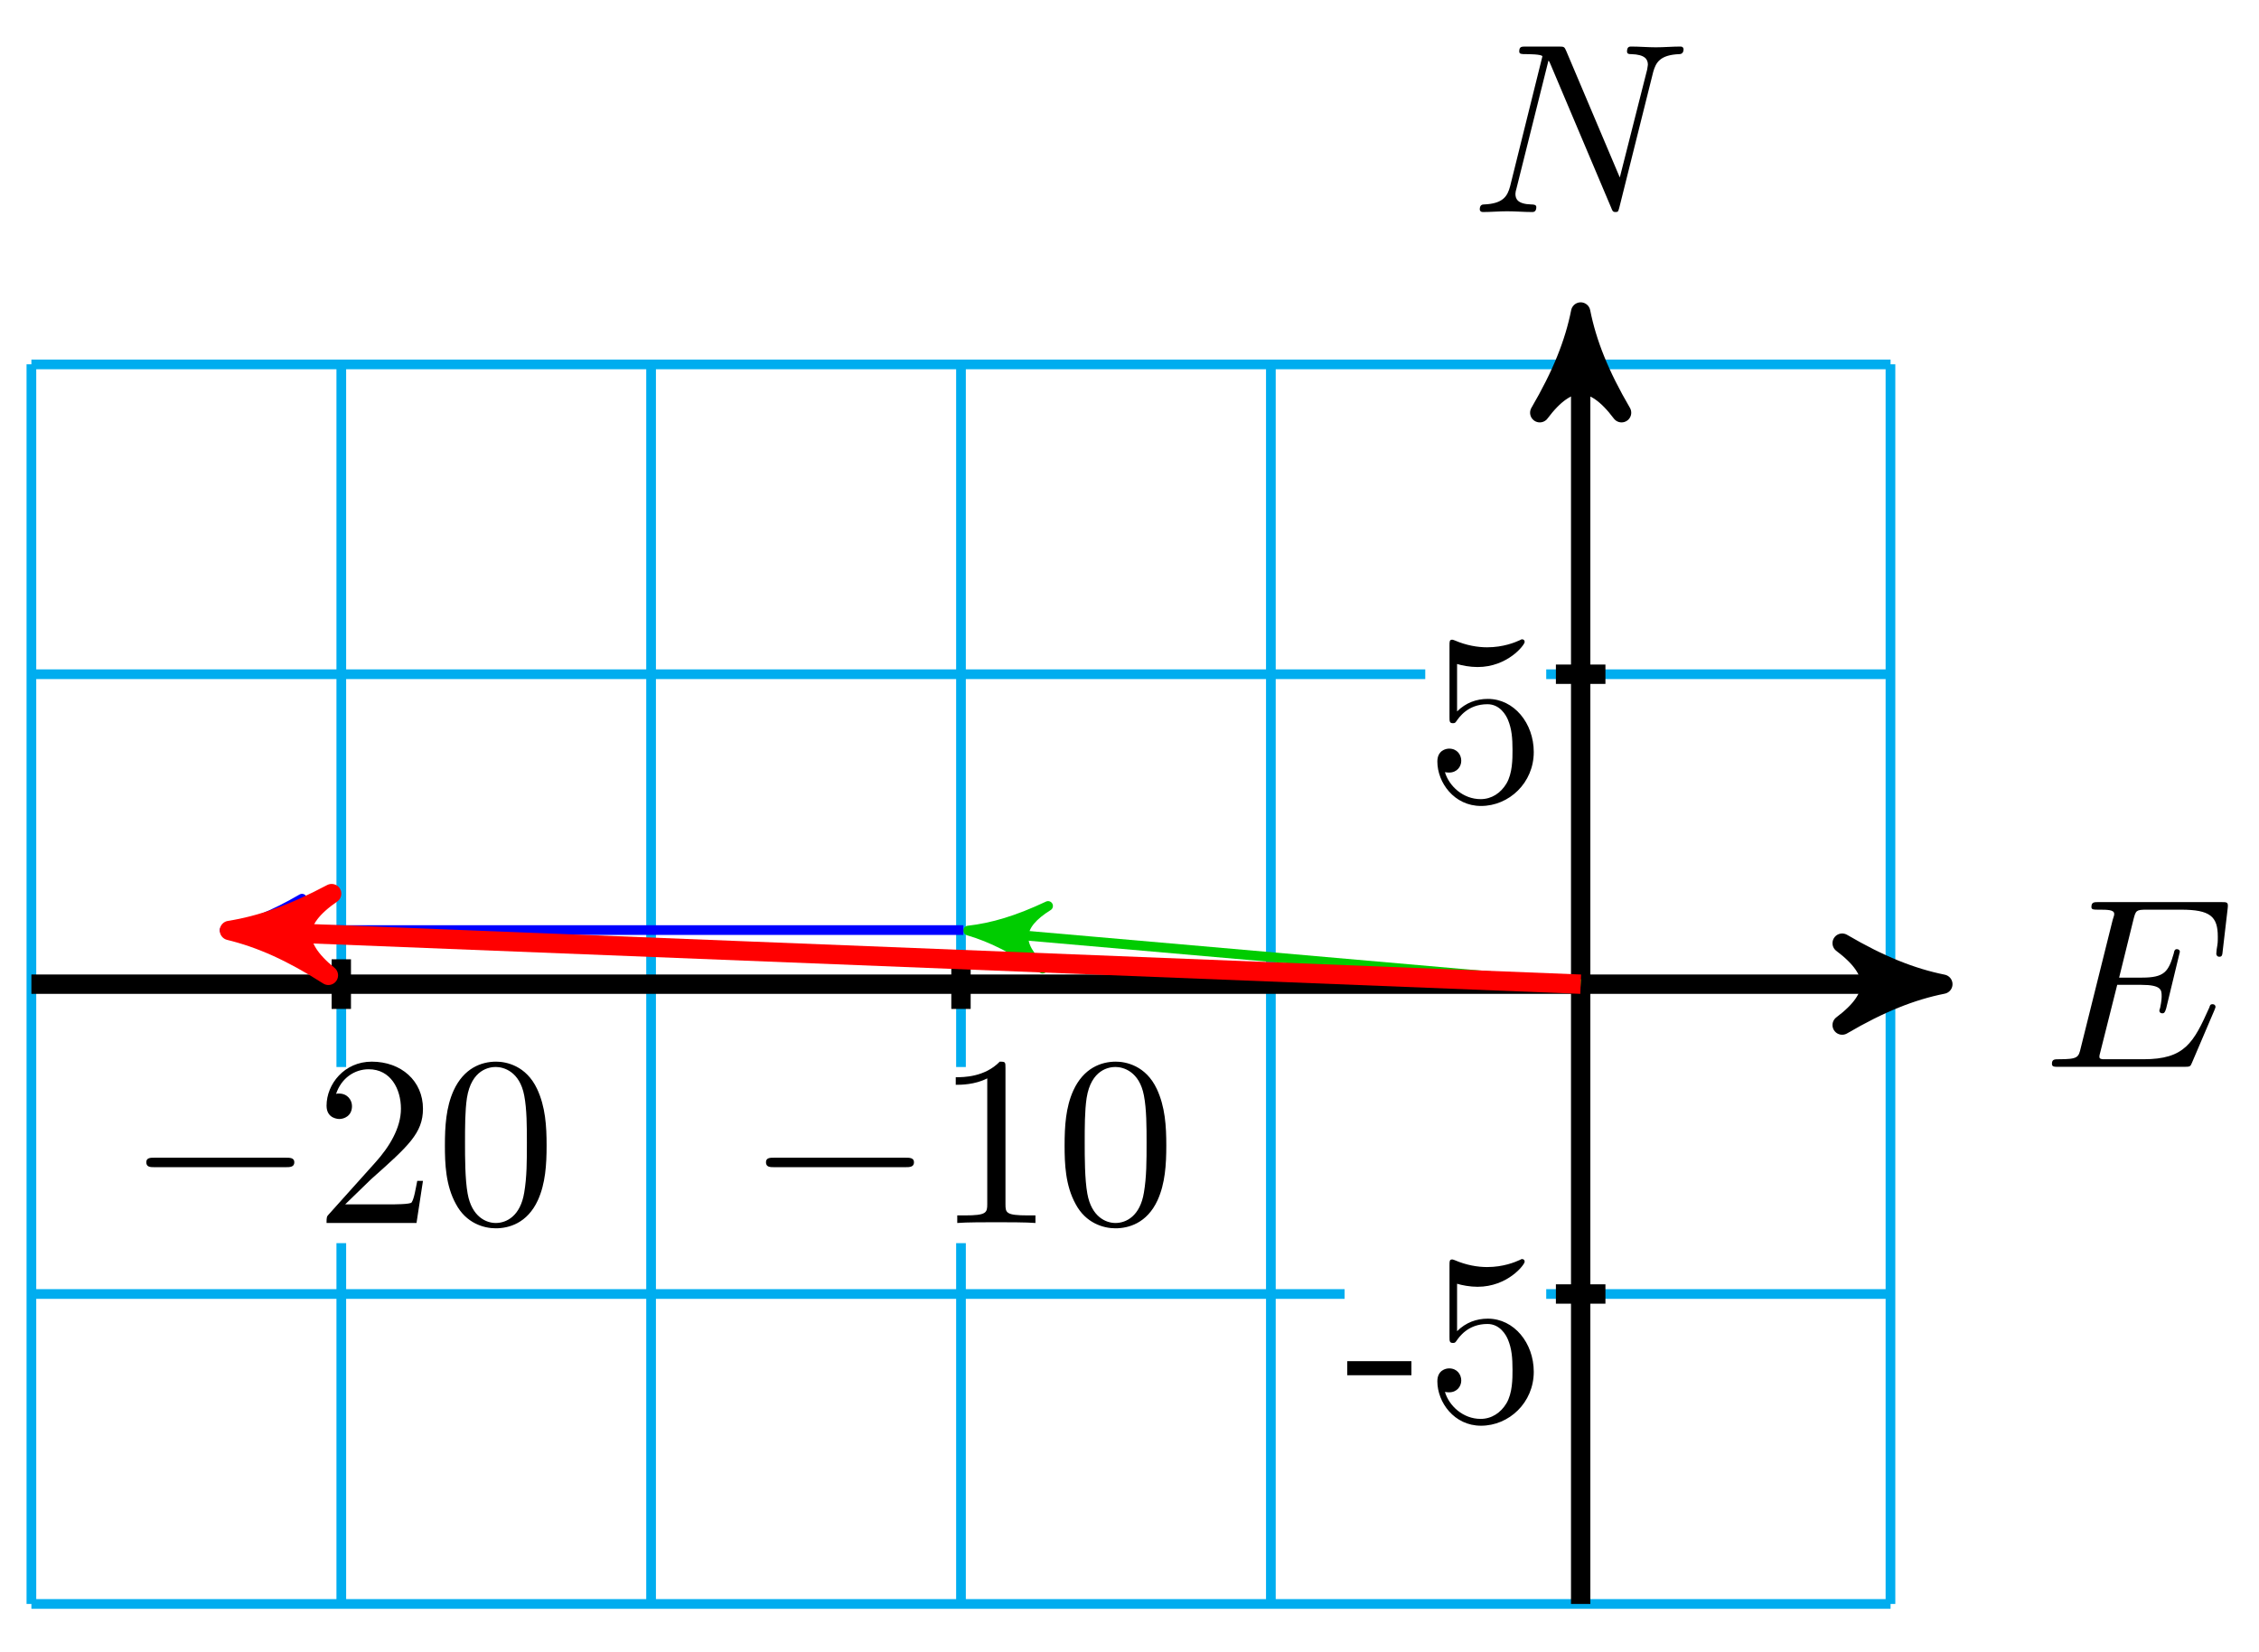
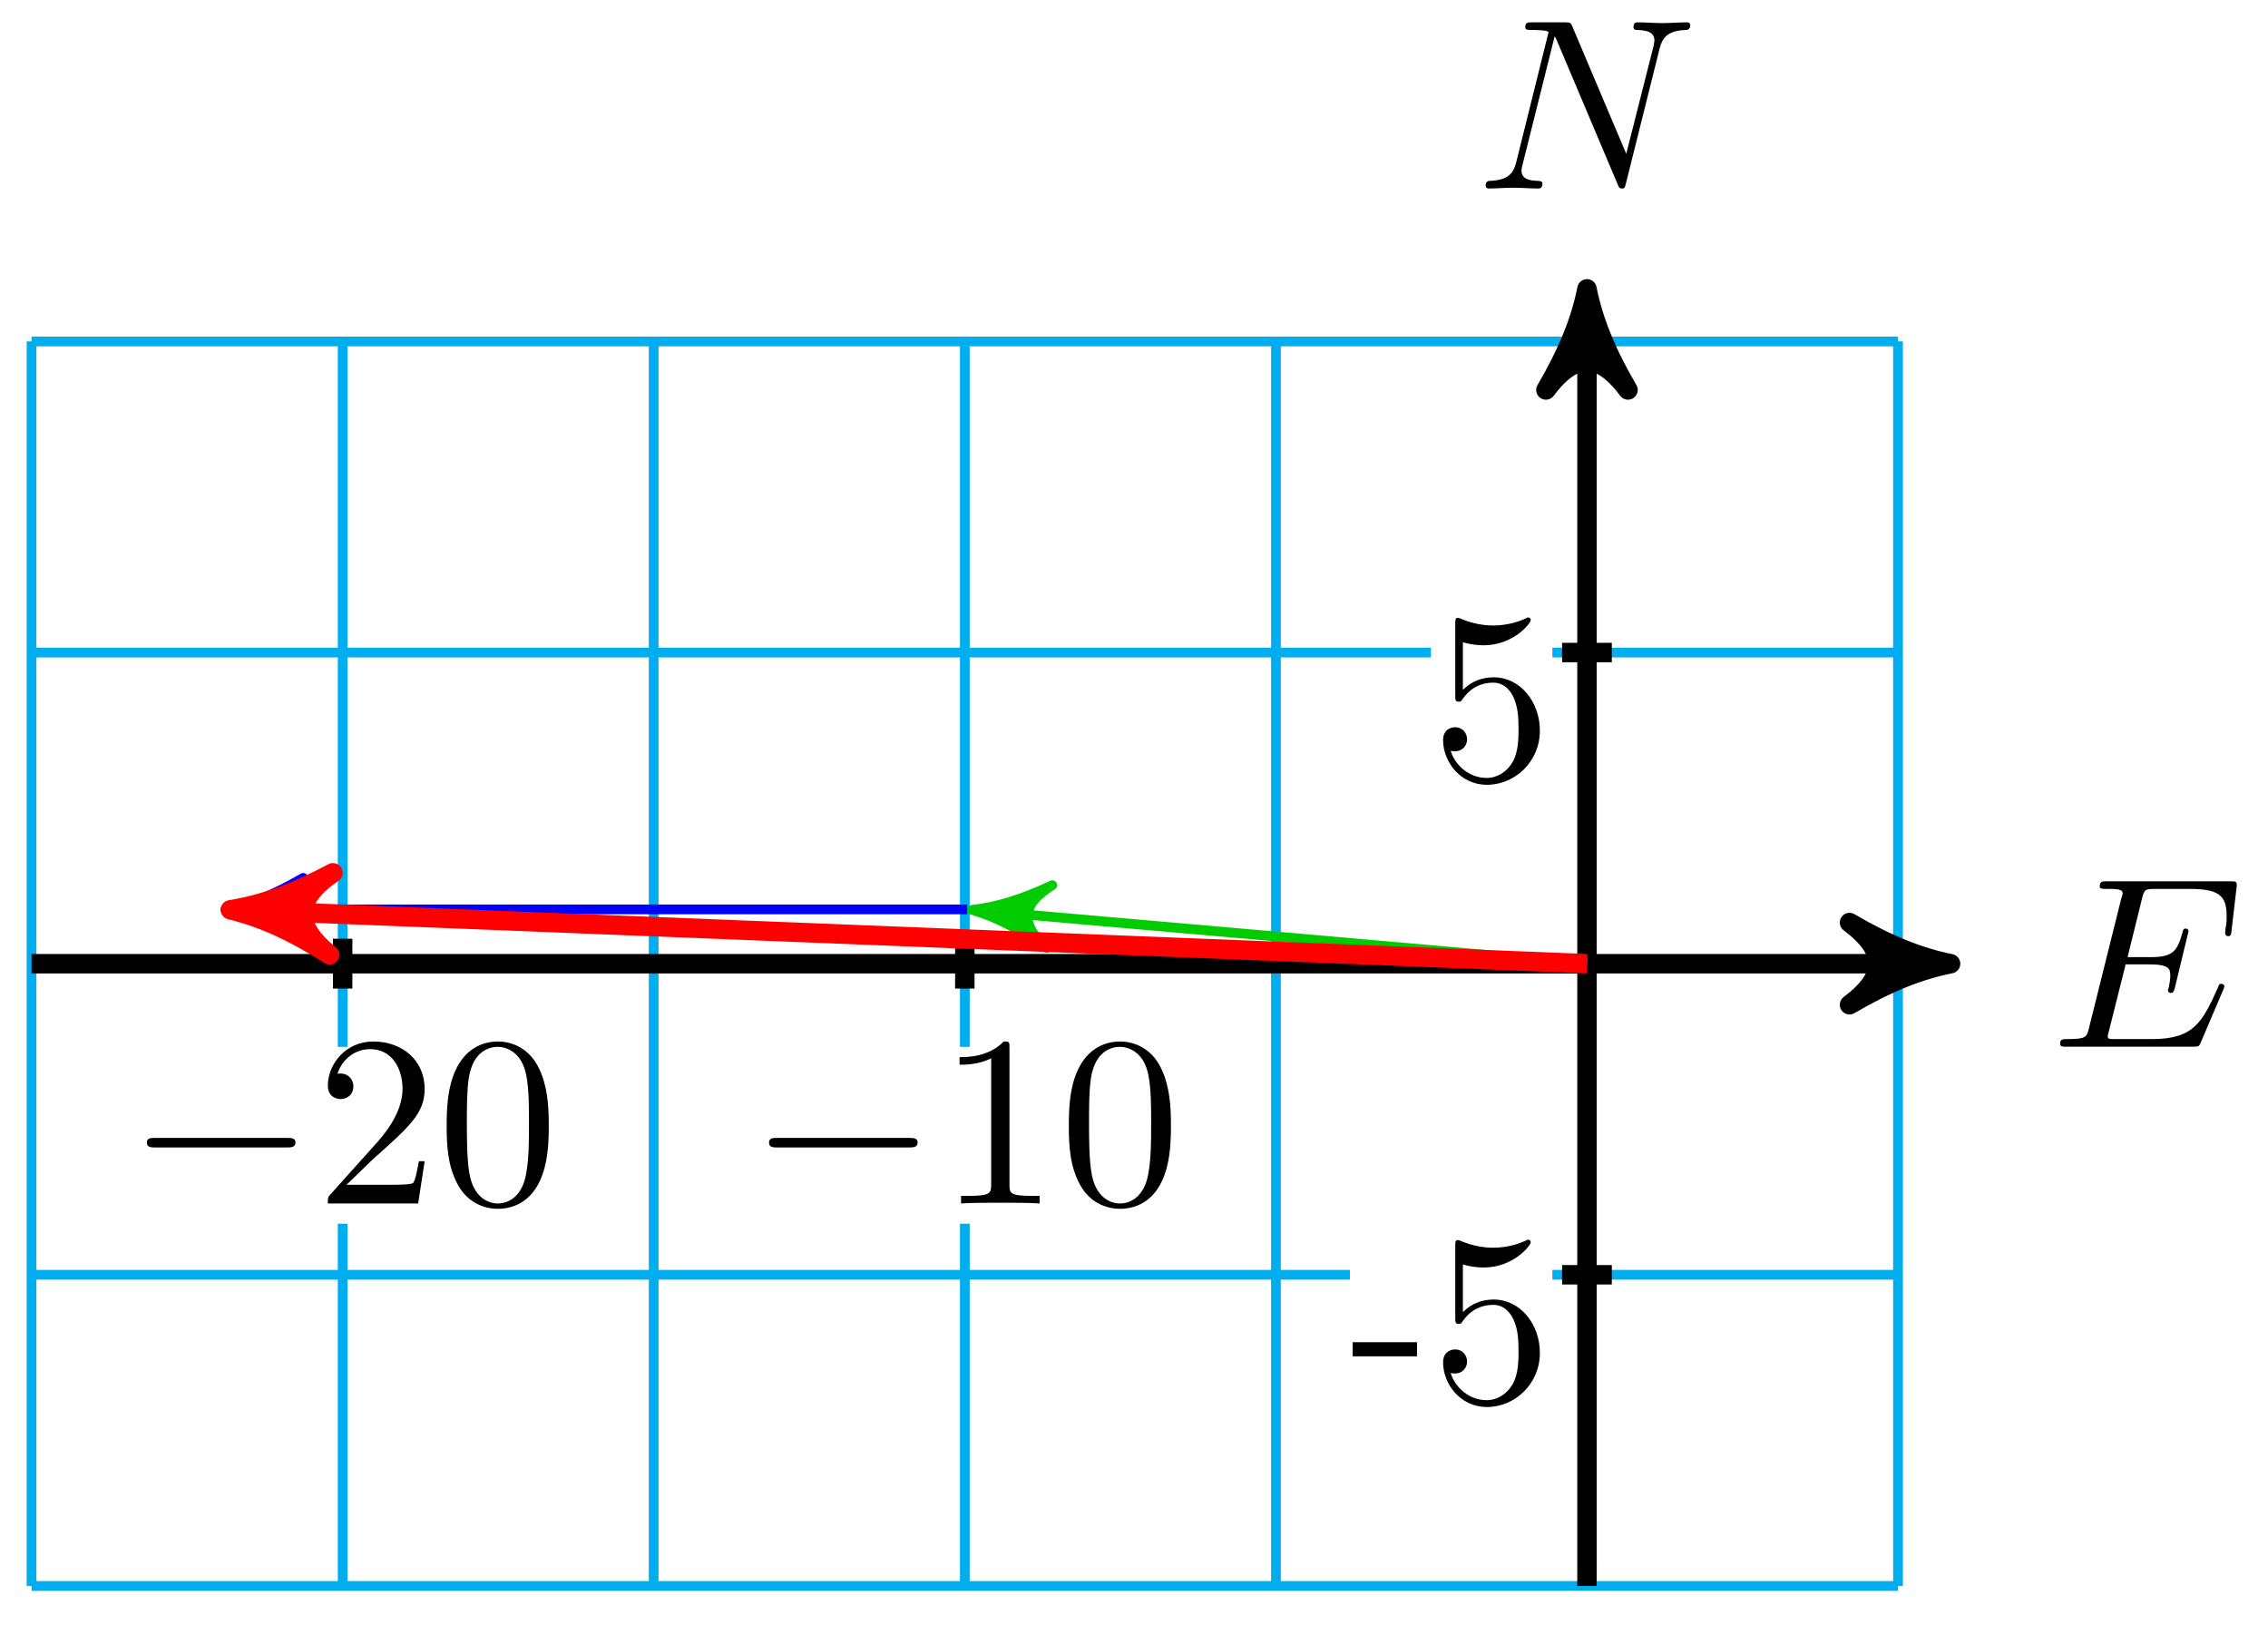
- <svg xmlns="http://www.w3.org/2000/svg" xmlns:xlink="http://www.w3.org/1999/xlink" width="93pt" height="68pt" viewBox="0 0 93 68" version="1.1">
+ <svg xmlns="http://www.w3.org/2000/svg" xmlns:xlink="http://www.w3.org/1999/xlink" width="93pt" height="67pt" viewBox="0 0 93 67" version="1.1">
  <defs>
    <g>
      <symbol overflow="visible" id="glyph0-0">
        <path style="stroke:none;" d="" />
      </symbol>
      <symbol overflow="visible" id="glyph0-1">
        <path style="stroke:none;" d="M 7.062 -2.328 C 7.078 -2.375 7.109 -2.438 7.109 -2.469 C 7.109 -2.469 7.109 -2.578 6.984 -2.578 C 6.891 -2.578 6.875 -2.516 6.859 -2.453 C 6.203 -0.984 5.844 -0.312 4.141 -0.312 L 2.688 -0.312 C 2.547 -0.312 2.516 -0.312 2.469 -0.312 C 2.359 -0.328 2.328 -0.344 2.328 -0.422 C 2.328 -0.453 2.328 -0.469 2.375 -0.641 L 3.062 -3.375 L 4.047 -3.375 C 4.891 -3.375 4.891 -3.156 4.891 -2.906 C 4.891 -2.844 4.891 -2.719 4.828 -2.422 C 4.812 -2.375 4.797 -2.344 4.797 -2.312 C 4.797 -2.266 4.828 -2.203 4.922 -2.203 C 5 -2.203 5.031 -2.25 5.078 -2.406 L 5.641 -4.734 C 5.641 -4.797 5.594 -4.844 5.516 -4.844 C 5.438 -4.844 5.406 -4.781 5.391 -4.672 C 5.172 -3.906 5 -3.672 4.078 -3.672 L 3.141 -3.672 L 3.734 -6.078 C 3.828 -6.438 3.844 -6.469 4.281 -6.469 L 5.688 -6.469 C 6.891 -6.469 7.203 -6.188 7.203 -5.359 C 7.203 -5.125 7.203 -5.109 7.156 -4.828 C 7.156 -4.781 7.141 -4.703 7.141 -4.656 C 7.141 -4.609 7.172 -4.531 7.266 -4.531 C 7.375 -4.531 7.391 -4.594 7.406 -4.781 L 7.609 -6.516 C 7.641 -6.781 7.594 -6.781 7.344 -6.781 L 2.297 -6.781 C 2.109 -6.781 2 -6.781 2 -6.578 C 2 -6.469 2.094 -6.469 2.281 -6.469 C 2.656 -6.469 2.938 -6.469 2.938 -6.297 C 2.938 -6.25 2.938 -6.234 2.875 -6.047 L 1.562 -0.781 C 1.469 -0.391 1.453 -0.312 0.656 -0.312 C 0.484 -0.312 0.375 -0.312 0.375 -0.125 C 0.375 0 0.469 0 0.656 0 L 5.828 0 C 6.062 0 6.078 -0.016 6.141 -0.172 Z M 7.062 -2.328 " />
      </symbol>
      <symbol overflow="visible" id="glyph0-2">
        <path style="stroke:none;" d="M 7.531 -5.766 C 7.641 -6.156 7.812 -6.469 8.609 -6.5 C 8.656 -6.5 8.781 -6.516 8.781 -6.703 C 8.781 -6.703 8.781 -6.812 8.656 -6.812 C 8.328 -6.812 7.969 -6.781 7.641 -6.781 C 7.312 -6.781 6.953 -6.812 6.625 -6.812 C 6.562 -6.812 6.453 -6.812 6.453 -6.609 C 6.453 -6.5 6.547 -6.5 6.625 -6.5 C 7.203 -6.484 7.312 -6.281 7.312 -6.062 C 7.312 -6.031 7.281 -5.875 7.281 -5.859 L 6.156 -1.422 L 3.953 -6.625 C 3.875 -6.797 3.875 -6.812 3.641 -6.812 L 2.297 -6.812 C 2.109 -6.812 2.016 -6.812 2.016 -6.609 C 2.016 -6.5 2.109 -6.5 2.297 -6.5 C 2.344 -6.5 2.969 -6.5 2.969 -6.406 L 1.641 -1.062 C 1.531 -0.656 1.359 -0.344 0.562 -0.312 C 0.5 -0.312 0.391 -0.297 0.391 -0.109 C 0.391 -0.047 0.438 0 0.516 0 C 0.844 0 1.188 -0.031 1.516 -0.031 C 1.859 -0.031 2.219 0 2.547 0 C 2.594 0 2.719 0 2.719 -0.203 C 2.719 -0.297 2.625 -0.312 2.516 -0.312 C 1.938 -0.328 1.859 -0.547 1.859 -0.75 C 1.859 -0.812 1.875 -0.875 1.906 -0.984 L 3.219 -6.234 C 3.266 -6.188 3.266 -6.156 3.312 -6.062 L 5.797 -0.188 C 5.859 -0.016 5.891 0 5.984 0 C 6.094 0 6.094 -0.031 6.141 -0.203 Z M 7.531 -5.766 " />
      </symbol>
      <symbol overflow="visible" id="glyph1-0">
        <path style="stroke:none;" d="" />
      </symbol>
      <symbol overflow="visible" id="glyph1-1">
        <path style="stroke:none;" d="M 6.562 -2.297 C 6.734 -2.297 6.922 -2.297 6.922 -2.5 C 6.922 -2.688 6.734 -2.688 6.562 -2.688 L 1.172 -2.688 C 1 -2.688 0.828 -2.688 0.828 -2.5 C 0.828 -2.297 1 -2.297 1.172 -2.297 Z M 6.562 -2.297 " />
      </symbol>
      <symbol overflow="visible" id="glyph2-0">
        <path style="stroke:none;" d="" />
      </symbol>
      <symbol overflow="visible" id="glyph2-1">
        <path style="stroke:none;" d="M 2.938 -6.375 C 2.938 -6.625 2.938 -6.641 2.703 -6.641 C 2.078 -6 1.203 -6 0.891 -6 L 0.891 -5.688 C 1.094 -5.688 1.672 -5.688 2.188 -5.953 L 2.188 -0.781 C 2.188 -0.422 2.156 -0.312 1.266 -0.312 L 0.953 -0.312 L 0.953 0 C 1.297 -0.031 2.156 -0.031 2.562 -0.031 C 2.953 -0.031 3.828 -0.031 4.172 0 L 4.172 -0.312 L 3.859 -0.312 C 2.953 -0.312 2.938 -0.422 2.938 -0.781 Z M 2.938 -6.375 " />
      </symbol>
      <symbol overflow="visible" id="glyph2-2">
        <path style="stroke:none;" d="M 4.578 -3.188 C 4.578 -3.984 4.531 -4.781 4.188 -5.516 C 3.734 -6.484 2.906 -6.641 2.5 -6.641 C 1.891 -6.641 1.172 -6.375 0.75 -5.453 C 0.438 -4.766 0.391 -3.984 0.391 -3.188 C 0.391 -2.438 0.422 -1.547 0.844 -0.781 C 1.266 0.016 2 0.219 2.484 0.219 C 3.016 0.219 3.781 0.016 4.219 -0.938 C 4.531 -1.625 4.578 -2.406 4.578 -3.188 Z M 2.484 0 C 2.094 0 1.5 -0.25 1.328 -1.203 C 1.219 -1.797 1.219 -2.719 1.219 -3.312 C 1.219 -3.953 1.219 -4.609 1.297 -5.141 C 1.484 -6.328 2.234 -6.422 2.484 -6.422 C 2.812 -6.422 3.469 -6.234 3.656 -5.25 C 3.766 -4.688 3.766 -3.938 3.766 -3.312 C 3.766 -2.562 3.766 -1.891 3.656 -1.25 C 3.5 -0.297 2.938 0 2.484 0 Z M 2.484 0 " />
      </symbol>
      <symbol overflow="visible" id="glyph2-3">
        <path style="stroke:none;" d="M 1.266 -0.766 L 2.328 -1.797 C 3.875 -3.172 4.469 -3.703 4.469 -4.703 C 4.469 -5.844 3.578 -6.641 2.359 -6.641 C 1.234 -6.641 0.5 -5.719 0.5 -4.828 C 0.5 -4.281 1 -4.281 1.031 -4.281 C 1.203 -4.281 1.547 -4.391 1.547 -4.812 C 1.547 -5.062 1.359 -5.328 1.016 -5.328 C 0.938 -5.328 0.922 -5.328 0.891 -5.312 C 1.109 -5.969 1.656 -6.328 2.234 -6.328 C 3.141 -6.328 3.562 -5.516 3.562 -4.703 C 3.562 -3.906 3.078 -3.125 2.516 -2.5 L 0.609 -0.375 C 0.5 -0.266 0.5 -0.234 0.5 0 L 4.203 0 L 4.469 -1.734 L 4.234 -1.734 C 4.172 -1.438 4.109 -1 4 -0.844 C 3.938 -0.766 3.281 -0.766 3.062 -0.766 Z M 1.266 -0.766 " />
      </symbol>
      <symbol overflow="visible" id="glyph2-4">
        <path style="stroke:none;" d="M 4.469 -2 C 4.469 -3.188 3.656 -4.188 2.578 -4.188 C 2.109 -4.188 1.672 -4.031 1.312 -3.672 L 1.312 -5.625 C 1.516 -5.562 1.844 -5.5 2.156 -5.5 C 3.391 -5.5 4.094 -6.406 4.094 -6.531 C 4.094 -6.594 4.062 -6.641 3.984 -6.641 C 3.984 -6.641 3.953 -6.641 3.906 -6.609 C 3.703 -6.516 3.219 -6.312 2.547 -6.312 C 2.156 -6.312 1.688 -6.391 1.219 -6.594 C 1.141 -6.625 1.125 -6.625 1.109 -6.625 C 1 -6.625 1 -6.547 1 -6.391 L 1 -3.438 C 1 -3.266 1 -3.188 1.141 -3.188 C 1.219 -3.188 1.234 -3.203 1.281 -3.266 C 1.391 -3.422 1.75 -3.969 2.562 -3.969 C 3.078 -3.969 3.328 -3.516 3.406 -3.328 C 3.562 -2.953 3.594 -2.578 3.594 -2.078 C 3.594 -1.719 3.594 -1.125 3.344 -0.703 C 3.109 -0.312 2.734 -0.062 2.281 -0.062 C 1.562 -0.062 0.984 -0.594 0.812 -1.172 C 0.844 -1.172 0.875 -1.156 0.984 -1.156 C 1.312 -1.156 1.484 -1.406 1.484 -1.641 C 1.484 -1.891 1.312 -2.141 0.984 -2.141 C 0.844 -2.141 0.5 -2.062 0.5 -1.609 C 0.5 -0.75 1.188 0.219 2.297 0.219 C 3.453 0.219 4.469 -0.734 4.469 -2 Z M 4.469 -2 " />
      </symbol>
      <symbol overflow="visible" id="glyph3-0">
        <path style="stroke:none;" d="" />
      </symbol>
      <symbol overflow="visible" id="glyph3-1">
        <path style="stroke:none;" d="M 2.75 -1.859 L 2.75 -2.438 L 0.109 -2.438 L 0.109 -1.859 Z M 2.75 -1.859 " />
      </symbol>
    </g>
  </defs>
  <g id="surface1">
-     <path style="fill:none;stroke-width:0.399;stroke-linecap:butt;stroke-linejoin:miter;stroke:rgb(0%,67.839%,93.729%);stroke-opacity:1;stroke-miterlimit:10;" d="M -63.78 -25.513 L 12.757 -25.513 M -63.78 -12.755 L 12.757 -12.755 M -63.78 -0.002 L 12.757 -0.002 M -63.78 12.756 L 12.757 12.756 M -63.78 25.509 L 12.757 25.509 M -63.78 -25.513 L -63.78 25.513 M -51.022 -25.513 L -51.022 25.513 M -38.269 -25.513 L -38.269 25.513 M -25.511 -25.513 L -25.511 25.513 M -12.754 -25.513 L -12.754 25.513 M -0 -25.513 L -0 25.513 M 12.753 -25.513 L 12.753 25.513 " transform="matrix(1.00003,0,0,-1.00003,65.07441,40.50982)" />
-     <path style="fill:none;stroke-width:0.797;stroke-linecap:butt;stroke-linejoin:miter;stroke:rgb(0%,0%,0%);stroke-opacity:1;stroke-miterlimit:10;" d="M -63.78 -0.002 L 13.87 -0.002 " transform="matrix(1.00003,0,0,-1.00003,65.07441,40.50982)" />
-     <path style="fill-rule:nonzero;fill:rgb(0%,0%,0%);fill-opacity:1;stroke-width:0.797;stroke-linecap:butt;stroke-linejoin:round;stroke:rgb(0%,0%,0%);stroke-opacity:1;stroke-miterlimit:10;" d="M 1.037 -0.002 C -0.259 0.26 -1.552 0.775 -3.107 1.686 C -1.552 0.518 -1.552 -0.518 -3.107 -1.685 C -1.552 -0.775 -0.259 -0.26 1.037 -0.002 Z M 1.037 -0.002 " transform="matrix(1.00003,0,0,-1.00003,78.94685,40.50982)" />
+     <path style="fill:none;stroke-width:0.399;stroke-linecap:butt;stroke-linejoin:miter;stroke:rgb(0%,67.839%,93.729%);stroke-opacity:1;stroke-miterlimit:10;" d="M -63.78 -25.513 L 12.757 -25.513 M -63.78 -12.755 L 12.757 -12.755 M -63.78 -0.002 L 12.757 -0.002 M -63.78 12.756 L 12.757 12.756 M -63.78 25.509 L 12.757 25.509 M -63.78 -25.513 L -63.78 25.513 M -51.022 -25.513 L -51.022 25.513 M -38.269 -25.513 L -38.269 25.513 M -25.511 -25.513 L -25.511 25.513 M -12.754 -25.513 L -12.754 25.513 M -0 -25.513 L -0 25.513 M 12.753 -25.513 L 12.753 25.513 " transform="matrix(1.00003,0,0,-1.00003,65.07441,39.50982)" />
+     <path style="fill:none;stroke-width:0.797;stroke-linecap:butt;stroke-linejoin:miter;stroke:rgb(0%,0%,0%);stroke-opacity:1;stroke-miterlimit:10;" d="M -63.78 -0.002 L 13.87 -0.002 " transform="matrix(1.00003,0,0,-1.00003,65.07441,39.50982)" />
+     <path style="fill-rule:nonzero;fill:rgb(0%,0%,0%);fill-opacity:1;stroke-width:0.797;stroke-linecap:butt;stroke-linejoin:round;stroke:rgb(0%,0%,0%);stroke-opacity:1;stroke-miterlimit:10;" d="M 1.037 -0.002 C -0.259 0.26 -1.552 0.775 -3.107 1.686 C -1.552 0.518 -1.552 -0.518 -3.107 -1.685 C -1.552 -0.775 -0.259 -0.26 1.037 -0.002 Z M 1.037 -0.002 " transform="matrix(1.00003,0,0,-1.00003,78.94685,39.50982)" />
    <g style="fill:rgb(0%,0%,0%);fill-opacity:1;">
-       <use xlink:href="#glyph0-1" x="84.101" y="43.914" />
+       <use xlink:href="#glyph0-1" x="84.101" y="42.914" />
    </g>
-     <path style="fill:none;stroke-width:0.797;stroke-linecap:butt;stroke-linejoin:miter;stroke:rgb(0%,0%,0%);stroke-opacity:1;stroke-miterlimit:10;" d="M -0 -25.513 L -0 26.626 " transform="matrix(1.00003,0,0,-1.00003,65.07441,40.50982)" />
-     <path style="fill-rule:nonzero;fill:rgb(0%,0%,0%);fill-opacity:1;stroke-width:0.797;stroke-linecap:butt;stroke-linejoin:round;stroke:rgb(0%,0%,0%);stroke-opacity:1;stroke-miterlimit:10;" d="M 1.038 0 C -0.259 0.258 -1.556 0.778 -3.107 1.684 C -1.556 0.52 -1.556 -0.519 -3.107 -1.683 C -1.556 -0.777 -0.259 -0.258 1.038 0 Z M 1.038 0 " transform="matrix(0,-1.00003,-1.00003,0,65.07441,13.88145)" />
+     <path style="fill:none;stroke-width:0.797;stroke-linecap:butt;stroke-linejoin:miter;stroke:rgb(0%,0%,0%);stroke-opacity:1;stroke-miterlimit:10;" d="M -0 -25.513 L -0 26.626 " transform="matrix(1.00003,0,0,-1.00003,65.07441,39.50982)" />
+     <path style="fill-rule:nonzero;fill:rgb(0%,0%,0%);fill-opacity:1;stroke-width:0.797;stroke-linecap:butt;stroke-linejoin:round;stroke:rgb(0%,0%,0%);stroke-opacity:1;stroke-miterlimit:10;" d="M 1.038 0 C -0.259 0.258 -1.556 0.778 -3.107 1.684 C -1.556 0.52 -1.556 -0.519 -3.107 -1.683 C -1.556 -0.777 -0.259 -0.258 1.038 0 Z M 1.038 0 " transform="matrix(0,-1.00003,-1.00003,0,65.07441,12.88145)" />
    <g style="fill:rgb(0%,0%,0%);fill-opacity:1;">
-       <use xlink:href="#glyph0-2" x="60.529" y="8.728" />
+       <use xlink:href="#glyph0-2" x="60.529" y="7.728" />
    </g>
-     <path style="fill:none;stroke-width:0.797;stroke-linecap:butt;stroke-linejoin:miter;stroke:rgb(0%,0%,0%);stroke-opacity:1;stroke-miterlimit:10;" d="M -25.511 1.022 L -25.511 -1.021 " transform="matrix(1.00003,0,0,-1.00003,65.07441,40.50982)" />
-     <path style=" stroke:none;fill-rule:nonzero;fill:rgb(100%,100%,100%);fill-opacity:1;" d="M 30.707 51.172 L 48.418 51.172 L 48.418 43.922 L 30.707 43.922 Z M 30.707 51.172 " />
+     <path style="fill:none;stroke-width:0.797;stroke-linecap:butt;stroke-linejoin:miter;stroke:rgb(0%,0%,0%);stroke-opacity:1;stroke-miterlimit:10;" d="M -25.511 1.022 L -25.511 -1.021 " transform="matrix(1.00003,0,0,-1.00003,65.07441,39.50982)" />
+     <path style=" stroke:none;fill-rule:nonzero;fill:rgb(100%,100%,100%);fill-opacity:1;" d="M 30.707 50.172 L 48.418 50.172 L 48.418 42.922 L 30.707 42.922 Z M 30.707 50.172 " />
    <g style="fill:rgb(0%,0%,0%);fill-opacity:1;">
-       <use xlink:href="#glyph1-1" x="30.706" y="50.342" />
+       <use xlink:href="#glyph1-1" x="30.706" y="49.342" />
    </g>
    <g style="fill:rgb(0%,0%,0%);fill-opacity:1;">
-       <use xlink:href="#glyph2-1" x="38.456" y="50.342" />
-       <use xlink:href="#glyph2-2" x="43.437" y="50.342" />
+       <use xlink:href="#glyph2-1" x="38.456" y="49.342" />
+       <use xlink:href="#glyph2-2" x="43.437" y="49.342" />
    </g>
-     <path style="fill:none;stroke-width:0.797;stroke-linecap:butt;stroke-linejoin:miter;stroke:rgb(0%,0%,0%);stroke-opacity:1;stroke-miterlimit:10;" d="M -51.022 1.022 L -51.022 -1.021 " transform="matrix(1.00003,0,0,-1.00003,65.07441,40.50982)" />
-     <path style=" stroke:none;fill-rule:nonzero;fill:rgb(100%,100%,100%);fill-opacity:1;" d="M 5.195 51.172 L 22.906 51.172 L 22.906 43.922 L 5.195 43.922 Z M 5.195 51.172 " />
+     <path style="fill:none;stroke-width:0.797;stroke-linecap:butt;stroke-linejoin:miter;stroke:rgb(0%,0%,0%);stroke-opacity:1;stroke-miterlimit:10;" d="M -51.022 1.022 L -51.022 -1.021 " transform="matrix(1.00003,0,0,-1.00003,65.07441,39.50982)" />
+     <path style=" stroke:none;fill-rule:nonzero;fill:rgb(100%,100%,100%);fill-opacity:1;" d="M 5.195 50.172 L 22.906 50.172 L 22.906 42.922 L 5.195 42.922 Z M 5.195 50.172 " />
    <g style="fill:rgb(0%,0%,0%);fill-opacity:1;">
-       <use xlink:href="#glyph1-1" x="5.195" y="50.342" />
+       <use xlink:href="#glyph1-1" x="5.195" y="49.342" />
    </g>
    <g style="fill:rgb(0%,0%,0%);fill-opacity:1;">
-       <use xlink:href="#glyph2-3" x="12.944" y="50.342" />
-       <use xlink:href="#glyph2-2" x="17.925" y="50.342" />
+       <use xlink:href="#glyph2-3" x="12.944" y="49.342" />
+       <use xlink:href="#glyph2-2" x="17.925" y="49.342" />
    </g>
-     <path style="fill:none;stroke-width:0.797;stroke-linecap:butt;stroke-linejoin:miter;stroke:rgb(0%,0%,0%);stroke-opacity:1;stroke-miterlimit:10;" d="M 1.019 -12.755 L -1.02 -12.755 " transform="matrix(1.00003,0,0,-1.00003,65.07441,40.50982)" />
-     <path style=" stroke:none;fill-rule:nonzero;fill:rgb(100%,100%,100%);fill-opacity:1;" d="M 55.355 58.469 L 63.656 58.469 L 63.656 52.047 L 55.355 52.047 Z M 55.355 58.469 " />
+     <path style="fill:none;stroke-width:0.797;stroke-linecap:butt;stroke-linejoin:miter;stroke:rgb(0%,0%,0%);stroke-opacity:1;stroke-miterlimit:10;" d="M 1.019 -12.755 L -1.02 -12.755 " transform="matrix(1.00003,0,0,-1.00003,65.07441,39.50982)" />
+     <path style=" stroke:none;fill-rule:nonzero;fill:rgb(100%,100%,100%);fill-opacity:1;" d="M 55.355 57.469 L 63.656 57.469 L 63.656 51.047 L 55.355 51.047 Z M 55.355 57.469 " />
    <g style="fill:rgb(0%,0%,0%);fill-opacity:1;">
-       <use xlink:href="#glyph3-1" x="55.356" y="58.468" />
+       <use xlink:href="#glyph3-1" x="55.356" y="57.468" />
    </g>
    <g style="fill:rgb(0%,0%,0%);fill-opacity:1;">
-       <use xlink:href="#glyph2-4" x="58.674" y="58.468" />
+       <use xlink:href="#glyph2-4" x="58.674" y="57.468" />
    </g>
-     <path style="fill:none;stroke-width:0.797;stroke-linecap:butt;stroke-linejoin:miter;stroke:rgb(0%,0%,0%);stroke-opacity:1;stroke-miterlimit:10;" d="M 1.019 12.756 L -1.02 12.756 " transform="matrix(1.00003,0,0,-1.00003,65.07441,40.50982)" />
-     <path style=" stroke:none;fill-rule:nonzero;fill:rgb(100%,100%,100%);fill-opacity:1;" d="M 58.676 32.957 L 63.656 32.957 L 63.656 26.535 L 58.676 26.535 Z M 58.676 32.957 " />
+     <path style="fill:none;stroke-width:0.797;stroke-linecap:butt;stroke-linejoin:miter;stroke:rgb(0%,0%,0%);stroke-opacity:1;stroke-miterlimit:10;" d="M 1.019 12.756 L -1.02 12.756 " transform="matrix(1.00003,0,0,-1.00003,65.07441,39.50982)" />
+     <path style=" stroke:none;fill-rule:nonzero;fill:rgb(100%,100%,100%);fill-opacity:1;" d="M 58.676 31.957 L 63.656 31.957 L 63.656 25.535 L 58.676 25.535 Z M 58.676 31.957 " />
    <g style="fill:rgb(0%,0%,0%);fill-opacity:1;">
-       <use xlink:href="#glyph2-4" x="58.674" y="32.957" />
+       <use xlink:href="#glyph2-4" x="58.674" y="31.957" />
    </g>
-     <path style="fill:none;stroke-width:0.399;stroke-linecap:butt;stroke-linejoin:miter;stroke:rgb(0%,79.999%,0%);stroke-opacity:1;stroke-miterlimit:10;" d="M -0 -0.002 L -24.421 2.135 " transform="matrix(1.00003,0,0,-1.00003,65.07441,40.50982)" />
-     <path style="fill-rule:nonzero;fill:rgb(0%,79.999%,0%);fill-opacity:1;stroke-width:0.399;stroke-linecap:butt;stroke-linejoin:round;stroke:rgb(0%,79.999%,0%);stroke-opacity:1;stroke-miterlimit:10;" d="M 0.797 0.001 C -0.201 0.2 -1.196 0.599 -2.39 1.295 C -1.195 0.399 -1.195 -0.397 -2.391 -1.294 C -1.194 -0.597 -0.201 -0.2 0.797 0.001 Z M 0.797 0.001 " transform="matrix(-0.9962,-0.0871426,-0.0871426,0.9962,40.65339,38.37319)" />
-     <path style="fill:none;stroke-width:0.399;stroke-linecap:butt;stroke-linejoin:miter;stroke:rgb(0%,0%,100%);stroke-opacity:1;stroke-miterlimit:10;" d="M -25.413 2.225 L -55.03 2.225 " transform="matrix(1.00003,0,0,-1.00003,65.07441,40.50982)" />
-     <path style="fill-rule:nonzero;fill:rgb(0%,0%,100%);fill-opacity:1;stroke-width:0.399;stroke-linecap:butt;stroke-linejoin:round;stroke:rgb(0%,0%,100%);stroke-opacity:1;stroke-miterlimit:10;" d="M 0.798 -0.001 C -0.198 0.198 -1.194 0.596 -2.389 1.296 C -1.194 0.397 -1.194 -0.4 -2.389 -1.294 C -1.194 -0.599 -0.198 -0.2 0.798 -0.001 Z M 0.798 -0.001 " transform="matrix(-1.00003,0,0,1.00003,10.04423,38.28637)" />
-     <path style="fill:none;stroke-width:0.797;stroke-linecap:butt;stroke-linejoin:miter;stroke:rgb(100%,0%,0%);stroke-opacity:1;stroke-miterlimit:10;" d="M -0 -0.002 L -54.592 2.166 " transform="matrix(1.00003,0,0,-1.00003,65.07441,40.50982)" />
-     <path style="fill-rule:nonzero;fill:rgb(100%,0%,0%);fill-opacity:1;stroke-width:0.797;stroke-linecap:butt;stroke-linejoin:round;stroke:rgb(100%,0%,0%);stroke-opacity:1;stroke-miterlimit:10;" d="M 1.037 -0.001 C -0.26 0.26 -1.555 0.775 -3.107 1.683 C -1.556 0.517 -1.554 -0.518 -3.107 -1.683 C -1.555 -0.777 -0.259 -0.26 1.037 -0.001 Z M 1.037 -0.001 " transform="matrix(-0.99919,-0.0396312,-0.0396312,0.99919,10.48139,38.34321)" />
+     <path style="fill:none;stroke-width:0.399;stroke-linecap:butt;stroke-linejoin:miter;stroke:rgb(0%,79.999%,0%);stroke-opacity:1;stroke-miterlimit:10;" d="M -0 -0.002 L -24.421 2.135 " transform="matrix(1.00003,0,0,-1.00003,65.07441,39.50982)" />
+     <path style="fill-rule:nonzero;fill:rgb(0%,79.999%,0%);fill-opacity:1;stroke-width:0.399;stroke-linecap:butt;stroke-linejoin:round;stroke:rgb(0%,79.999%,0%);stroke-opacity:1;stroke-miterlimit:10;" d="M 0.797 0.001 C -0.201 0.2 -1.196 0.599 -2.39 1.295 C -1.195 0.399 -1.195 -0.397 -2.391 -1.294 C -1.194 -0.597 -0.201 -0.2 0.797 0.001 Z M 0.797 0.001 " transform="matrix(-0.9962,-0.0871426,-0.0871426,0.9962,40.65339,37.37319)" />
+     <path style="fill:none;stroke-width:0.399;stroke-linecap:butt;stroke-linejoin:miter;stroke:rgb(0%,0%,100%);stroke-opacity:1;stroke-miterlimit:10;" d="M -25.413 2.225 L -55.03 2.225 " transform="matrix(1.00003,0,0,-1.00003,65.07441,39.50982)" />
+     <path style="fill-rule:nonzero;fill:rgb(0%,0%,100%);fill-opacity:1;stroke-width:0.399;stroke-linecap:butt;stroke-linejoin:round;stroke:rgb(0%,0%,100%);stroke-opacity:1;stroke-miterlimit:10;" d="M 0.798 -0.001 C -0.198 0.198 -1.194 0.596 -2.389 1.296 C -1.194 0.397 -1.194 -0.4 -2.389 -1.294 C -1.194 -0.599 -0.198 -0.2 0.798 -0.001 Z M 0.798 -0.001 " transform="matrix(-1.00003,0,0,1.00003,10.04423,37.28637)" />
+     <path style="fill:none;stroke-width:0.797;stroke-linecap:butt;stroke-linejoin:miter;stroke:rgb(100%,0%,0%);stroke-opacity:1;stroke-miterlimit:10;" d="M -0 -0.002 L -54.592 2.166 " transform="matrix(1.00003,0,0,-1.00003,65.07441,39.50982)" />
+     <path style="fill-rule:nonzero;fill:rgb(100%,0%,0%);fill-opacity:1;stroke-width:0.797;stroke-linecap:butt;stroke-linejoin:round;stroke:rgb(100%,0%,0%);stroke-opacity:1;stroke-miterlimit:10;" d="M 1.037 -0.001 C -0.26 0.26 -1.555 0.775 -3.107 1.683 C -1.556 0.517 -1.554 -0.518 -3.107 -1.683 C -1.555 -0.777 -0.259 -0.26 1.037 -0.001 Z M 1.037 -0.001 " transform="matrix(-0.99919,-0.0396312,-0.0396312,0.99919,10.48139,37.34321)" />
  </g>
</svg>
